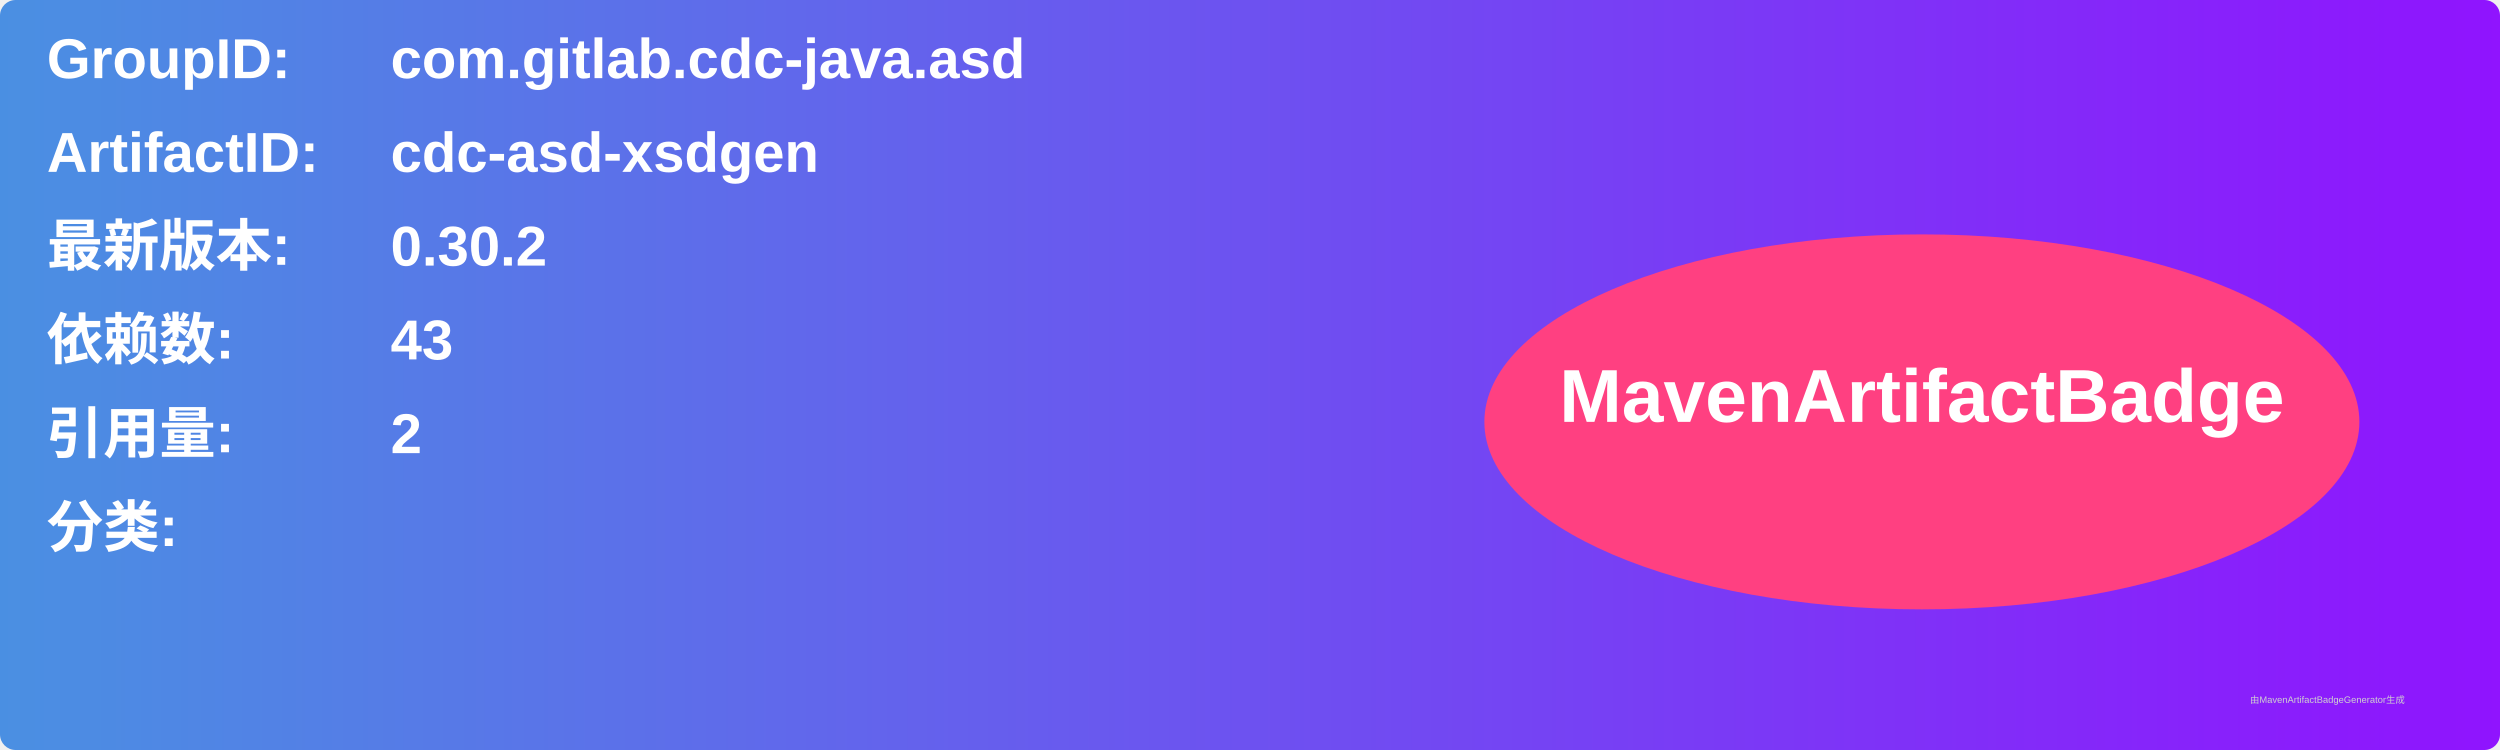
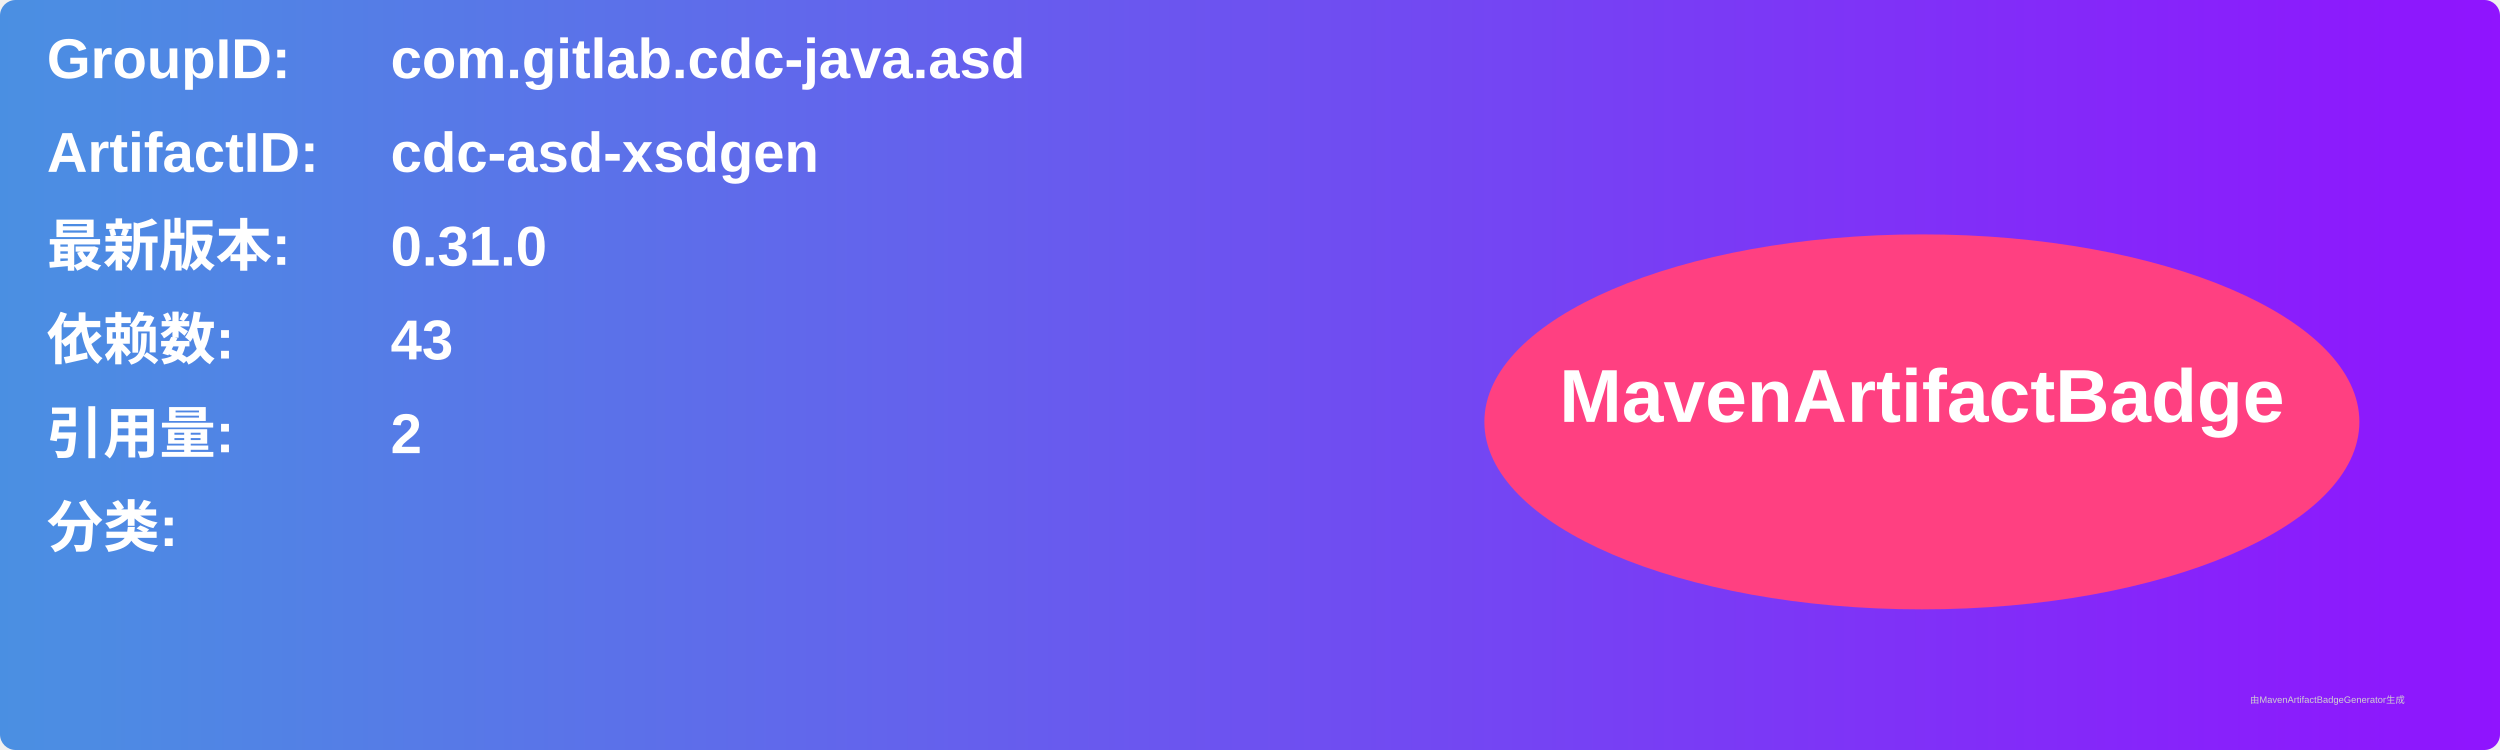
<svg xmlns="http://www.w3.org/2000/svg" width="800" height="240" viewBox="0 0 800 240">
  <linearGradient id="grad" x1="0%" y1="0%" x2="100%" y2="0%">
    <stop offset="0%" stop-color="#4a90e2" />
    <stop offset="100%" stop-color="#9013fe" />
  </linearGradient>
  <rect width="100%" height="100%" rx="5" ry="5" fill="url(#grad)" />
  <g transform="translate(15, 15)">
    <text x="0" y="10" font-family="Arial" font-size="18" fill="white" font-weight="bold" width="260">GroupID:</text>
    <text x="110" y="10" font-family="Arial" font-size="18" fill="white" font-weight="bold" width="460">com.gitlab.cdc-java.asd</text>
    <text x="0" y="40" font-family="Arial" font-size="18" fill="white" font-weight="bold" width="260">ArtifactID:</text>
    <text x="110" y="40" font-family="Arial" font-size="18" fill="white" font-weight="bold" width="460">cdc-asd-xsdgen</text>
    <text x="0" y="70" font-family="Arial" font-size="18" fill="white" font-weight="bold">最新版本:</text>
    <text x="110" y="70" font-family="Arial" font-size="18" fill="white" font-weight="bold">
-       <tspan font-weight="bold">0.30.2</tspan>
+       <tspan font-weight="bold">0.31.0</tspan>
    </text>
    <text x="0" y="100" font-family="Arial" font-size="18" fill="white" font-weight="bold">依赖数: </text>
    <text x="110" y="100" font-family="Arial" font-size="18" fill="white">
      <tspan font-weight="bold">43</tspan>
    </text>
    <text x="0" y="130" font-family="Arial" font-size="18" fill="white" font-weight="bold">引用量: </text>
    <text x="110" y="130" font-family="Arial" font-size="18" fill="white">
      <tspan font-weight="bold">2</tspan>
    </text>
    <text x="0" y="160" font-family="Arial" font-size="18" fill="white" font-weight="bold">分类:</text>
    <text x="10" y="190" font-family="Arial" font-size="10" fill="white">
      <tspan font-weight="bold" />
    </text>
    <ellipse cx="600" cy="120" rx="140" ry="60" fill="#ff4081" />
    <text x="600" y="120" text-anchor="middle" font-family="Arial" font-size="24" fill="white" font-weight="bold">MavenArtifactBadge</text>
  </g>
  <text x="720" y="225" font-family="Arial" font-size="3" fill="#d0d0d0">由MavenArtifactBadgeGenerator生成</text>
</svg>
